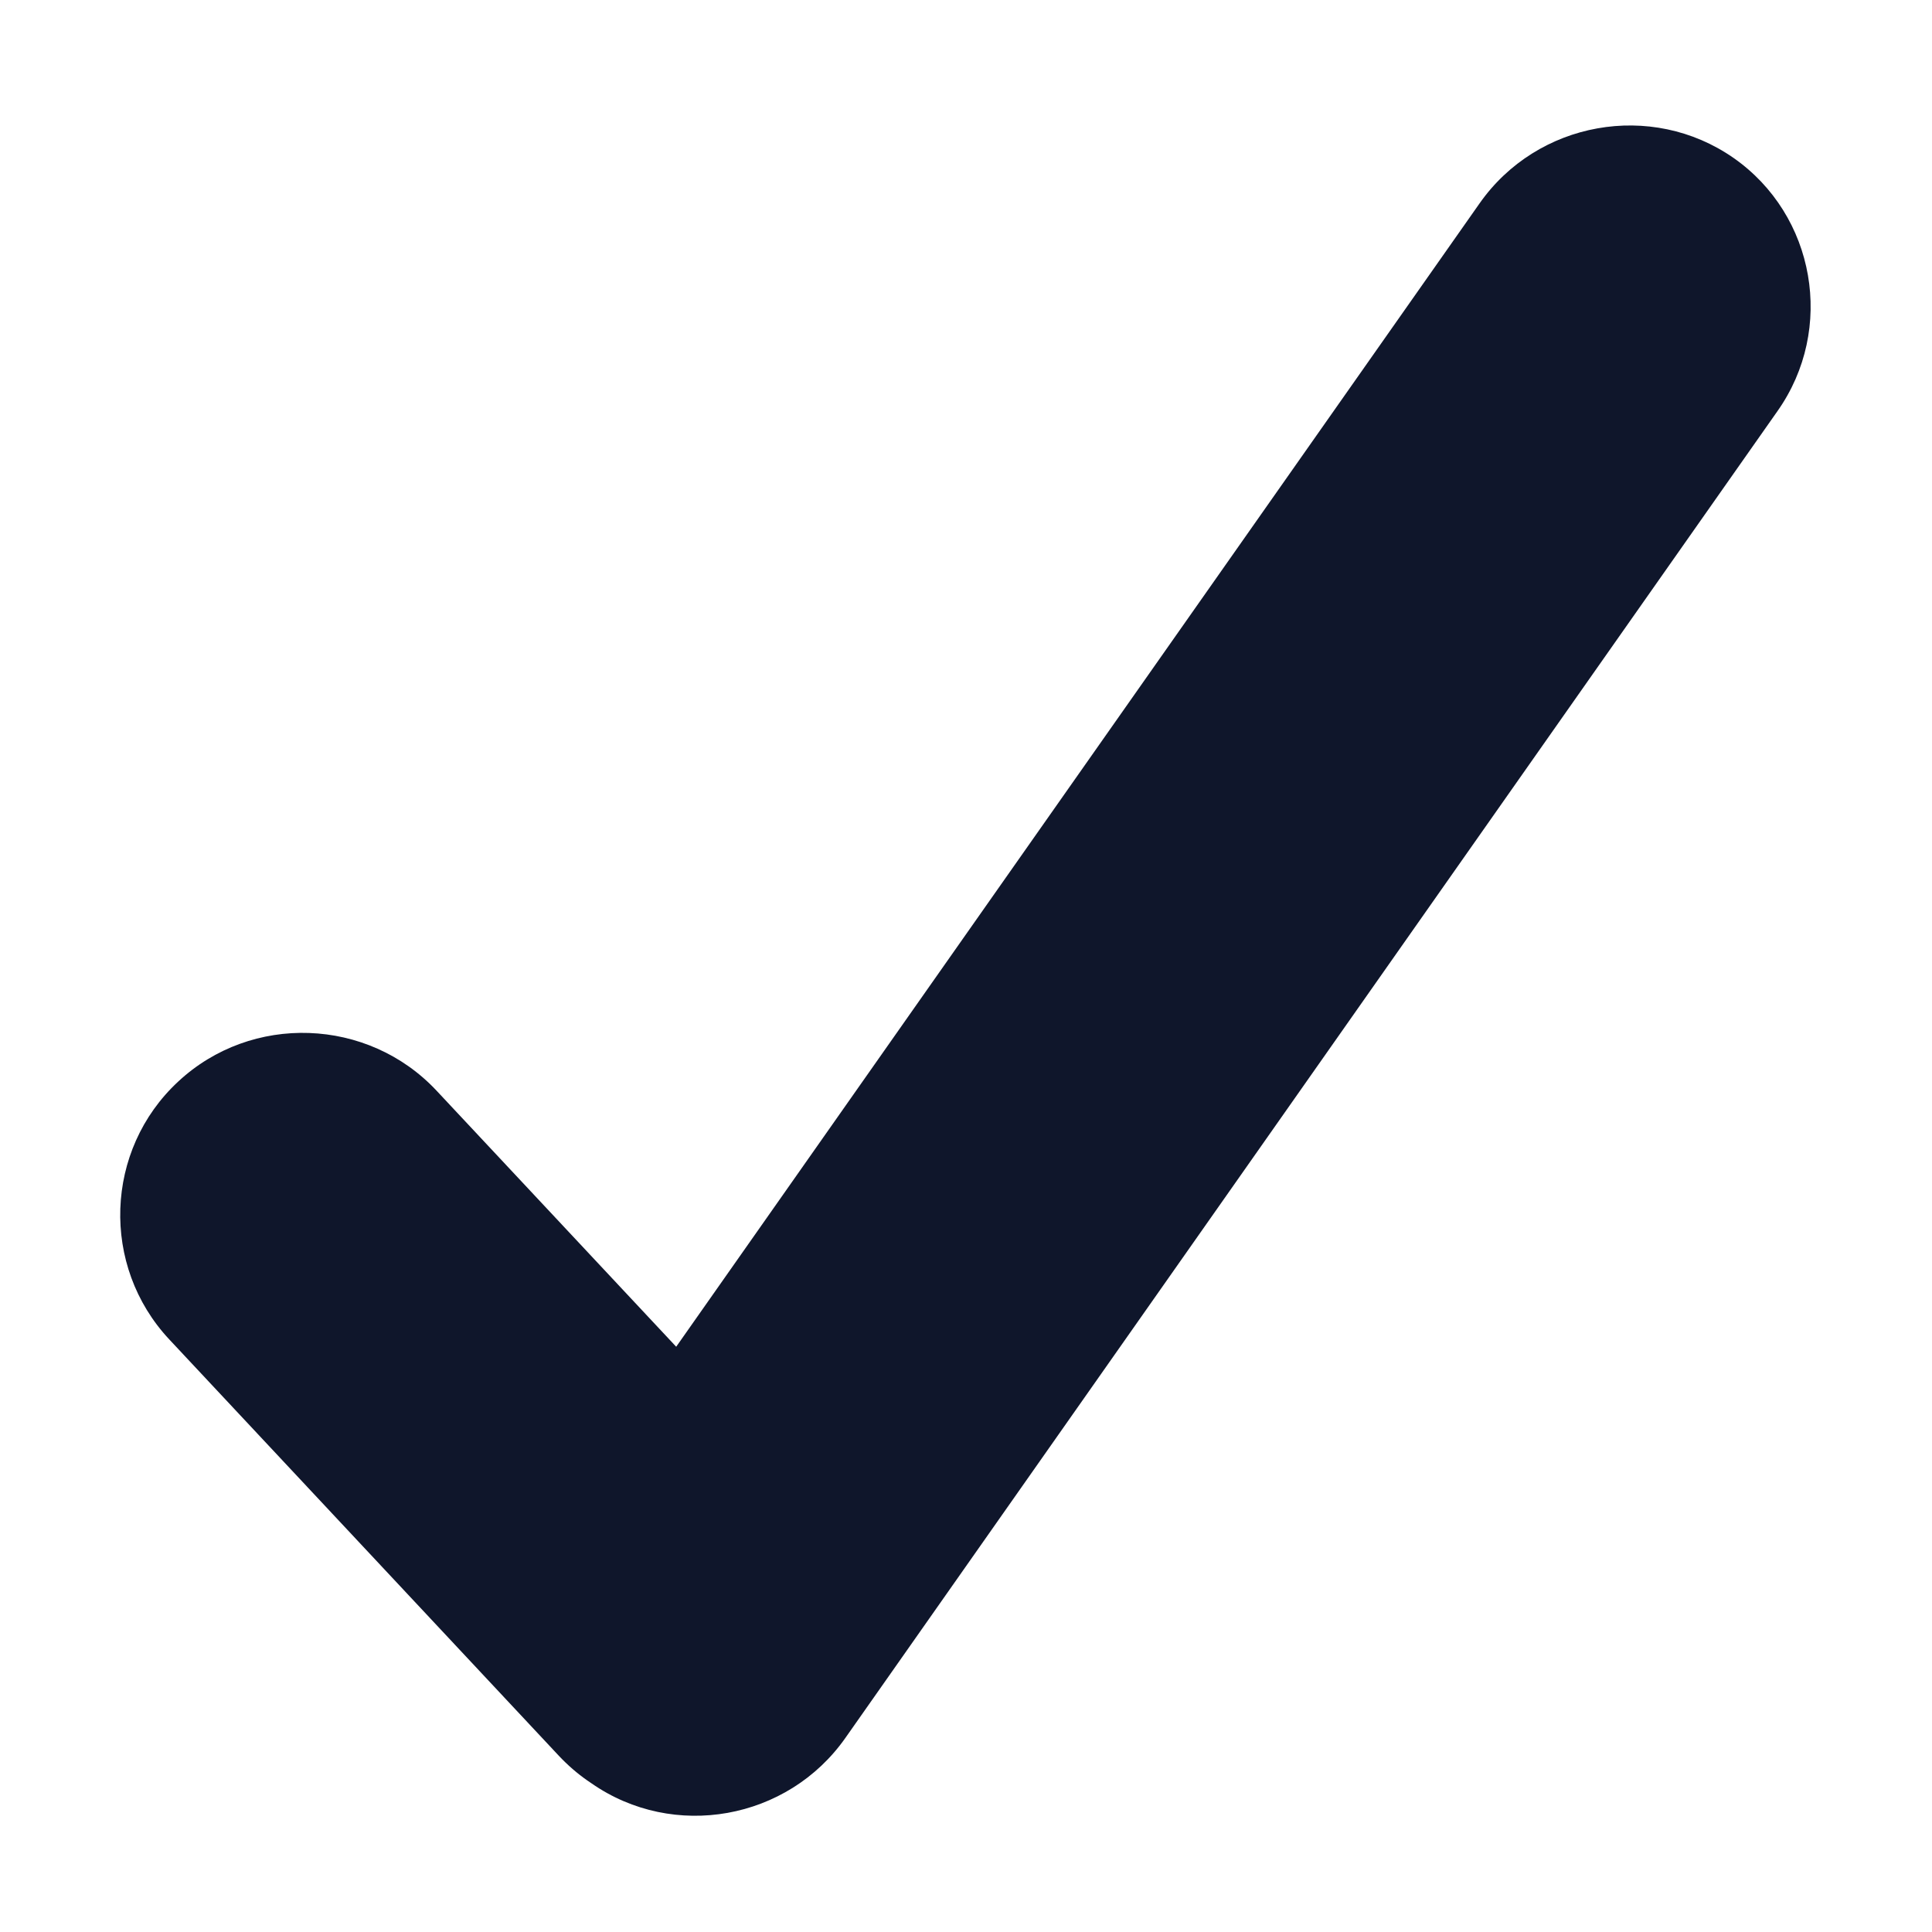
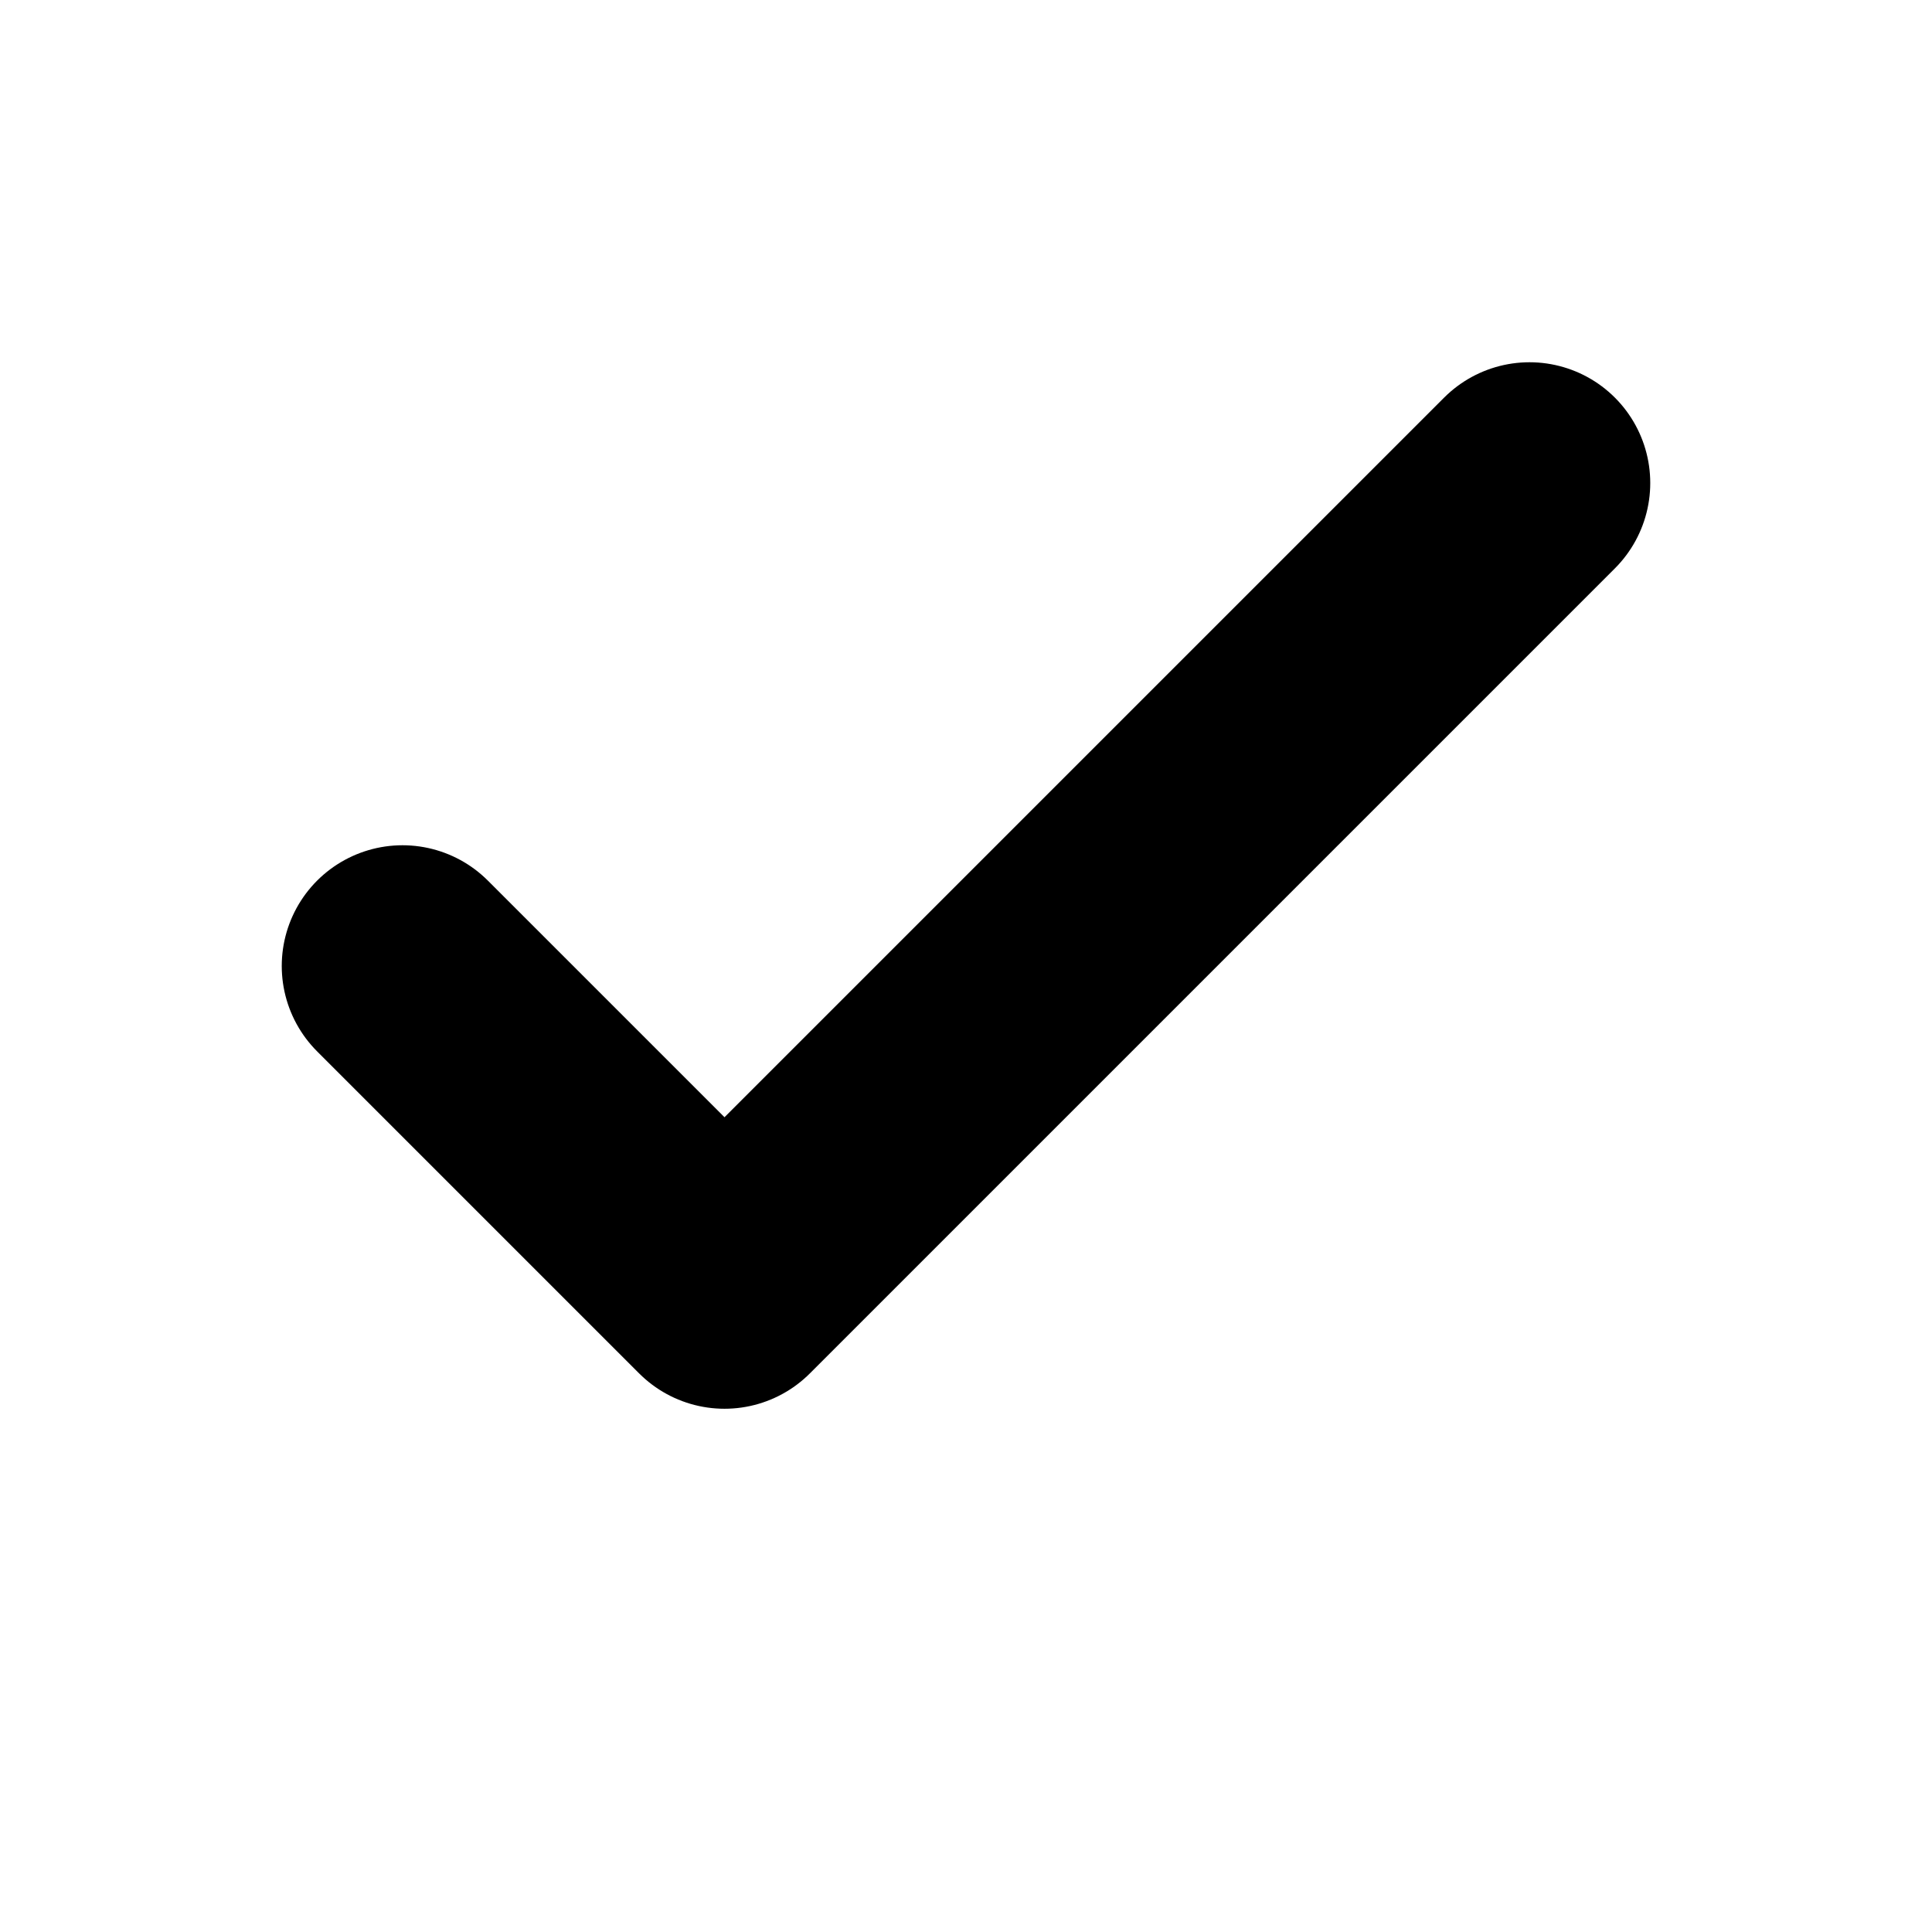
- <svg xmlns="http://www.w3.org/2000/svg" t="1760890864667" class="icon" viewBox="0 0 1024 1024" version="1.1" p-id="18898" width="200" height="200">
-   <path d="M918.8 83.7c-43.5-30.3-104-19.5-134.6 24.1l-425.8 606-127-135.7c-36.4-38.9-98.1-41.1-137-4.8-39 36.2-41.1 97.7-4.7 136.6l206.5 220.7c4.7 5 9.8 9.4 15.1 13.1 0.7 0.5 1.4 1 2.2 1.5 43.5 30.3 104 19.5 134.6-24.1l494-703.2c30.7-43.5 20.1-103.9-23.3-134.2z" fill="#0f162b" p-id="18899" />
+ <svg xmlns="http://www.w3.org/2000/svg" viewBox="0 0 24 24">
+   <path fill="none" stroke="#000" stroke-linecap="round" stroke-linejoin="round" stroke-width="3" d="m5 12 4 4L19 6" />
</svg>
